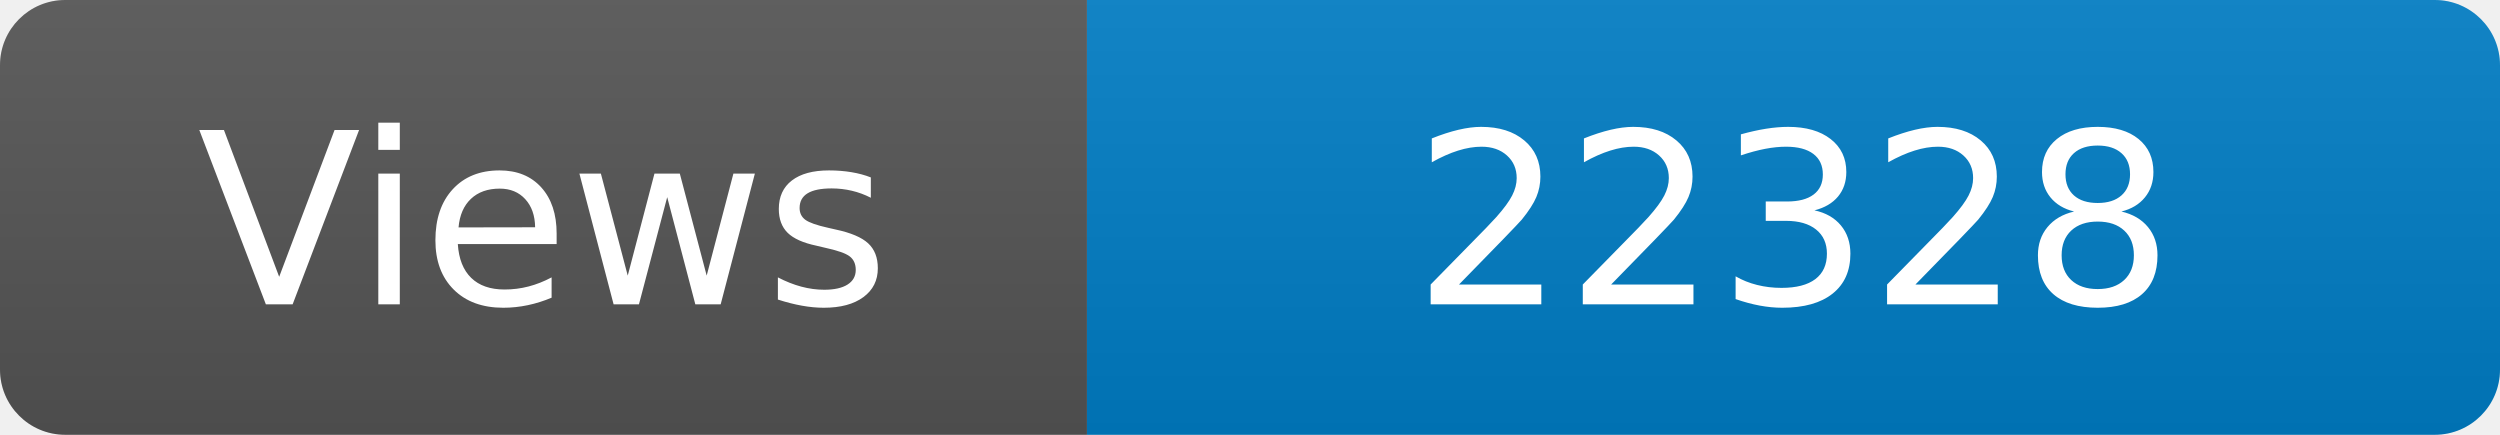
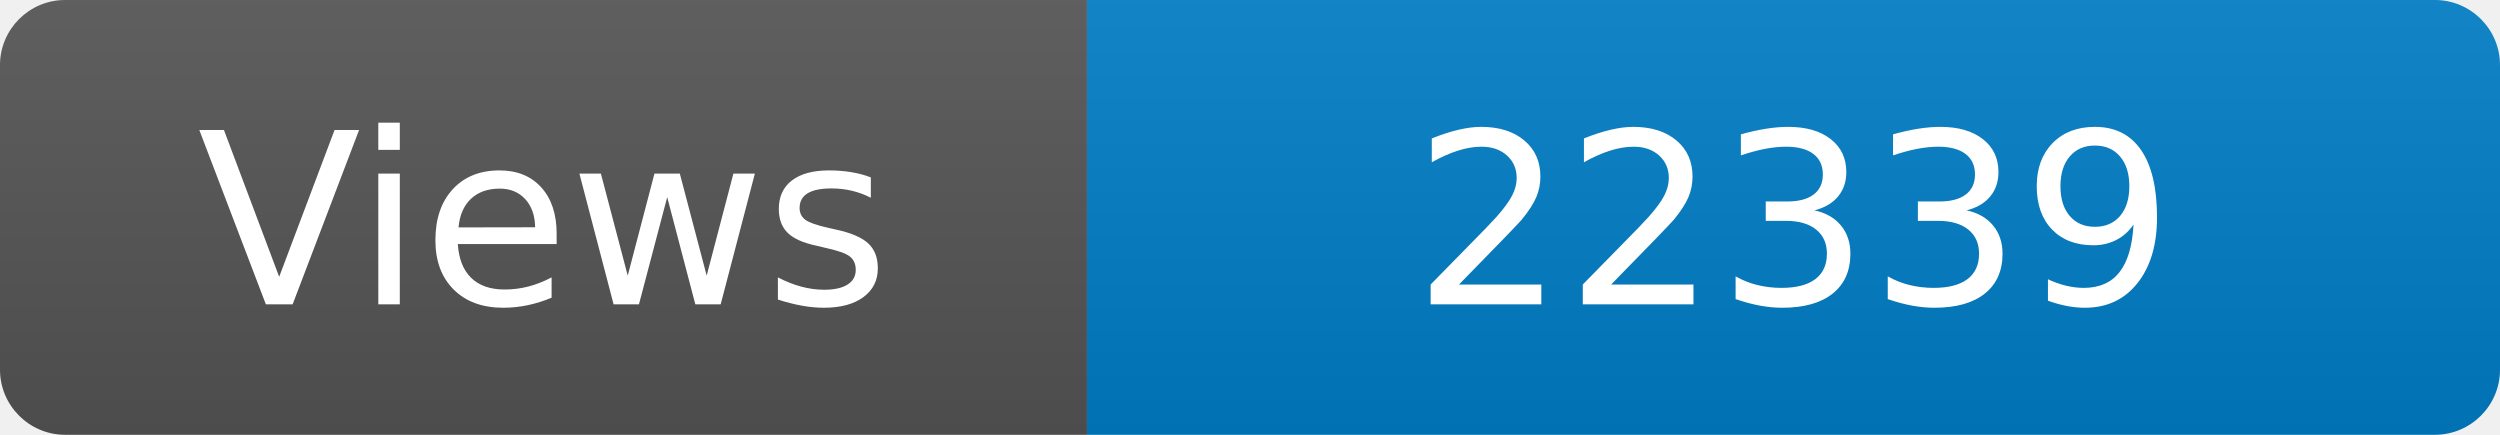
<svg xmlns="http://www.w3.org/2000/svg" width="115" height="20" role="img" aria-label="Maintained?: yes">
  <linearGradient id="s" x2="0" y2="100%">
    <stop offset="0" stop-color="#bbb" stop-opacity=".1" />
    <stop offset="1" stop-opacity=".1" />
  </linearGradient>
  <clipPath id="r">
    <rect width="115" height="20" rx="3" fill="#fff" />
  </clipPath>
  <g clip-path="url(#r)">
    <rect width="50" height="20" fill="#555" />
    <rect x="50" width="160" height="20" fill="#007ec6" />
    <rect width="115" height="20" fill="url(#s)" />
  </g>
  <g fill="#fff" text-anchor="middle" font-family="Verdana,Geneva,DejaVu Sans,sans-serif" font-size="110">
    <text x="250" y="140" transform="scale(.1)" fill="#fff">Views</text>
-     <text x="825" y="140" transform="scale(.1)" fill="#fff">22328</text>
+     <text x="825" y="140" transform="scale(.1)" fill="#fff">22339</text>
  </g>
</svg>
